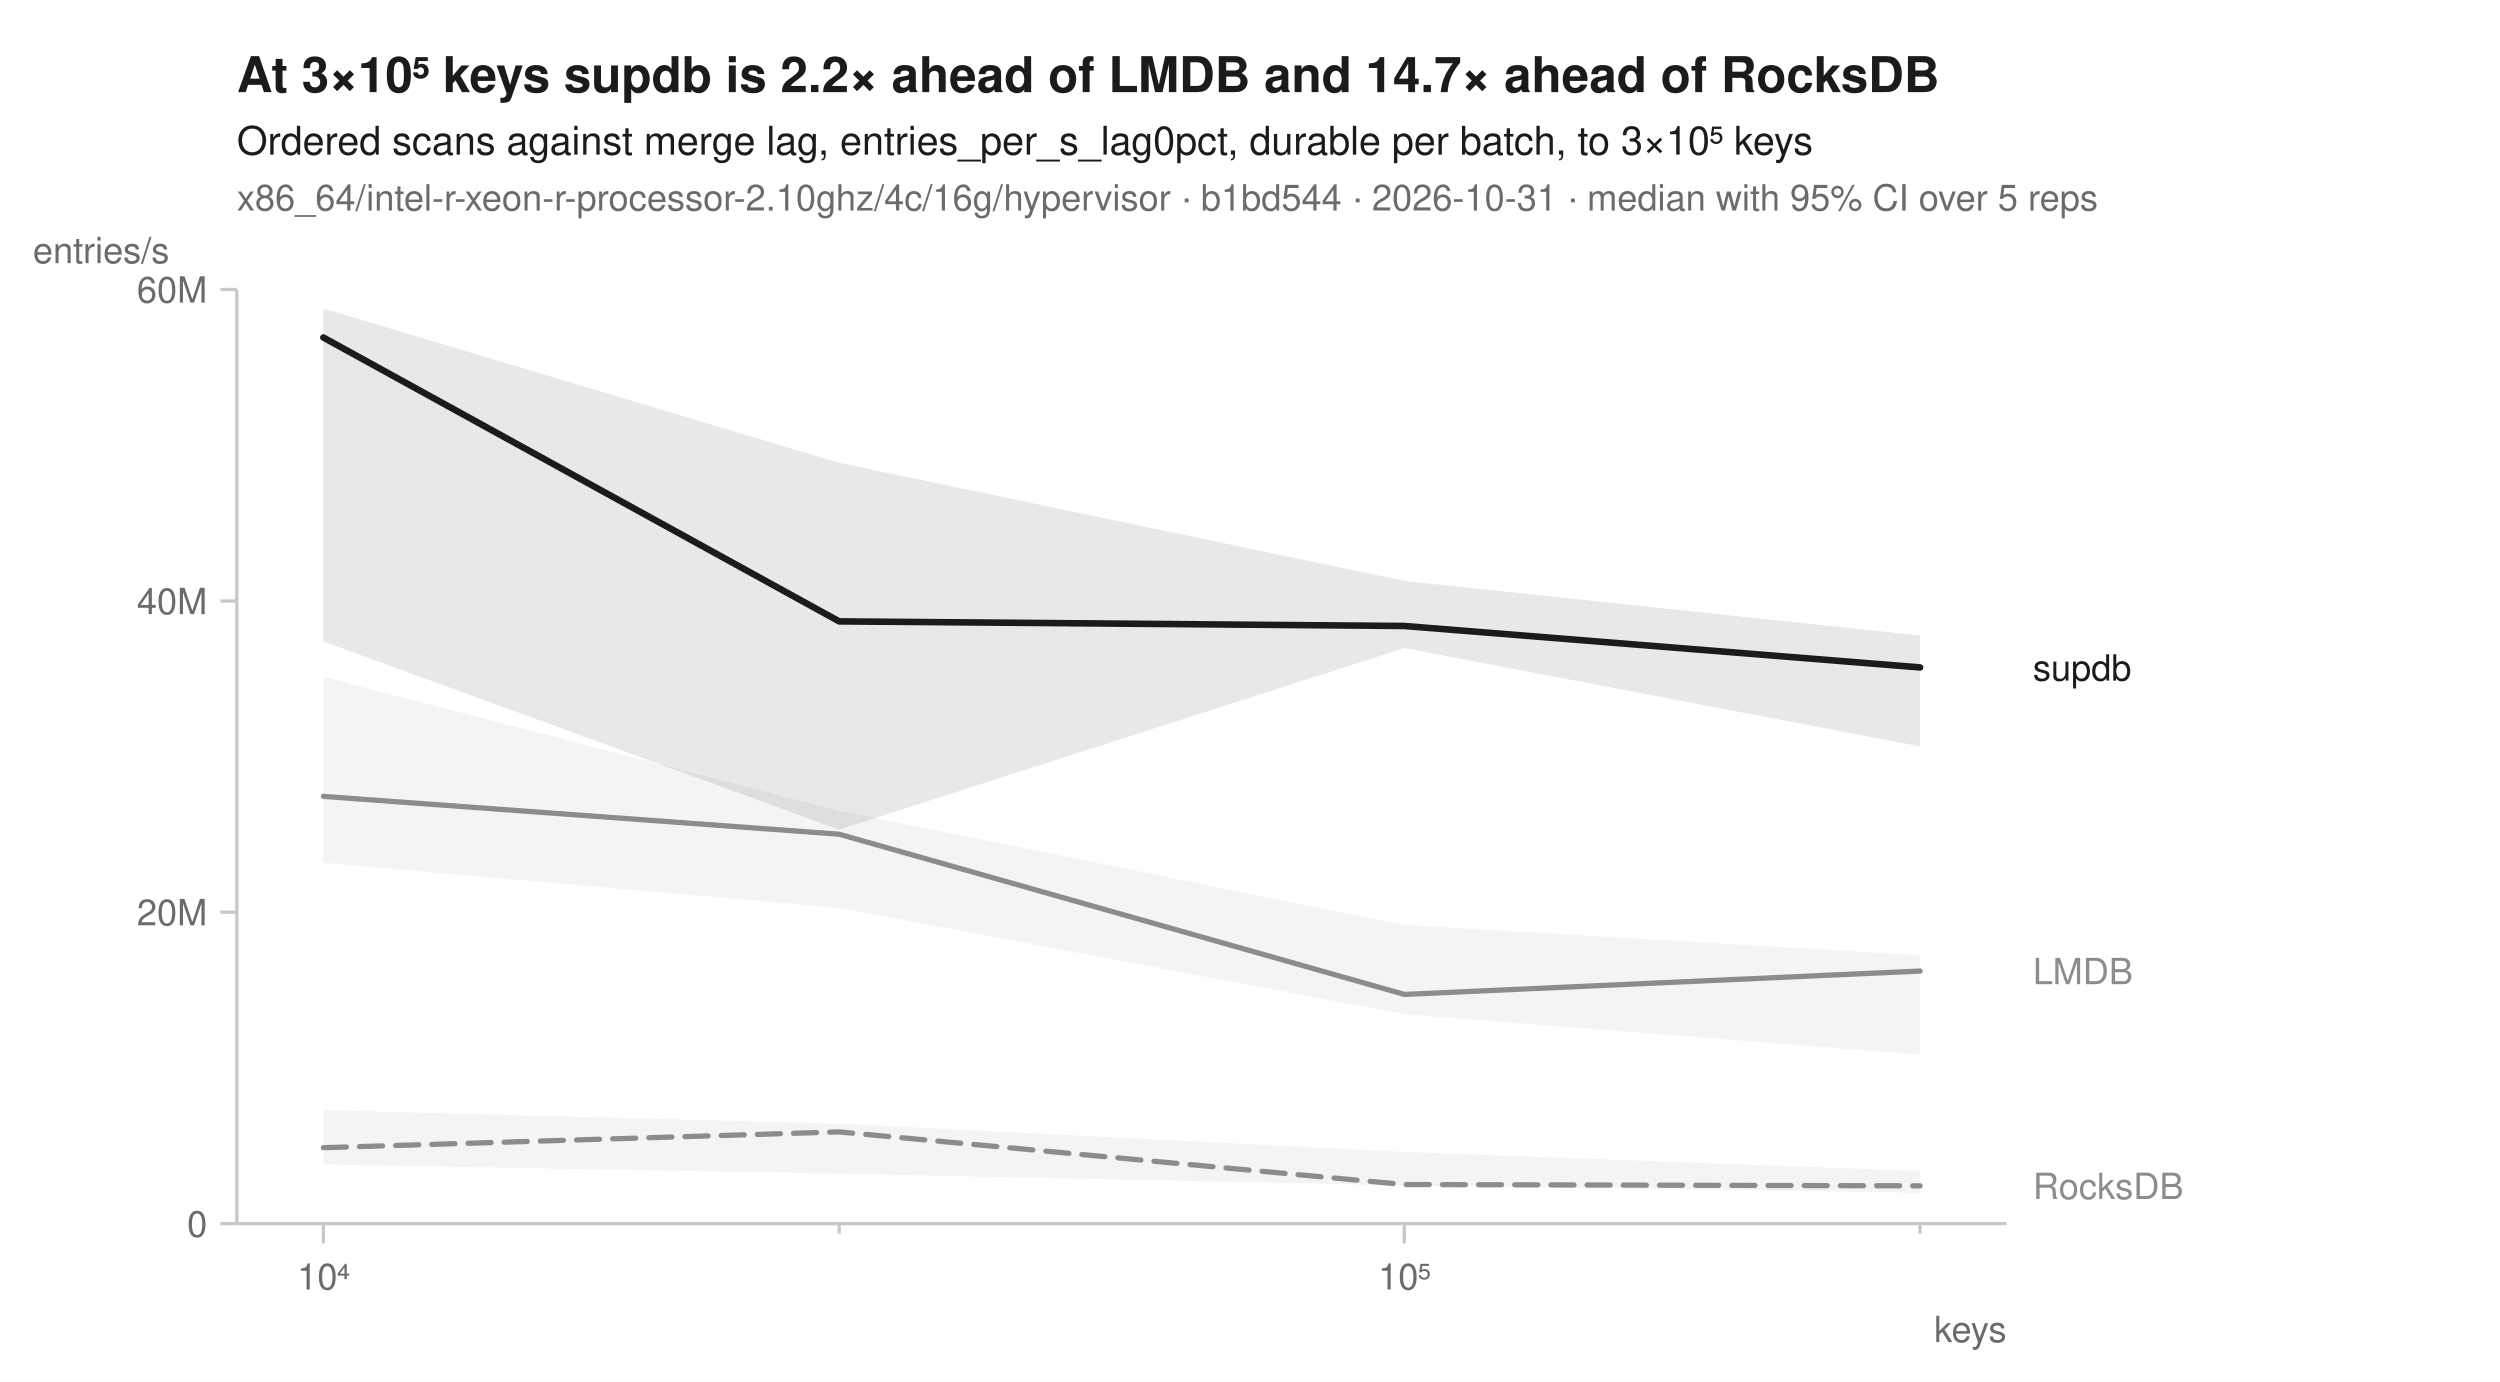
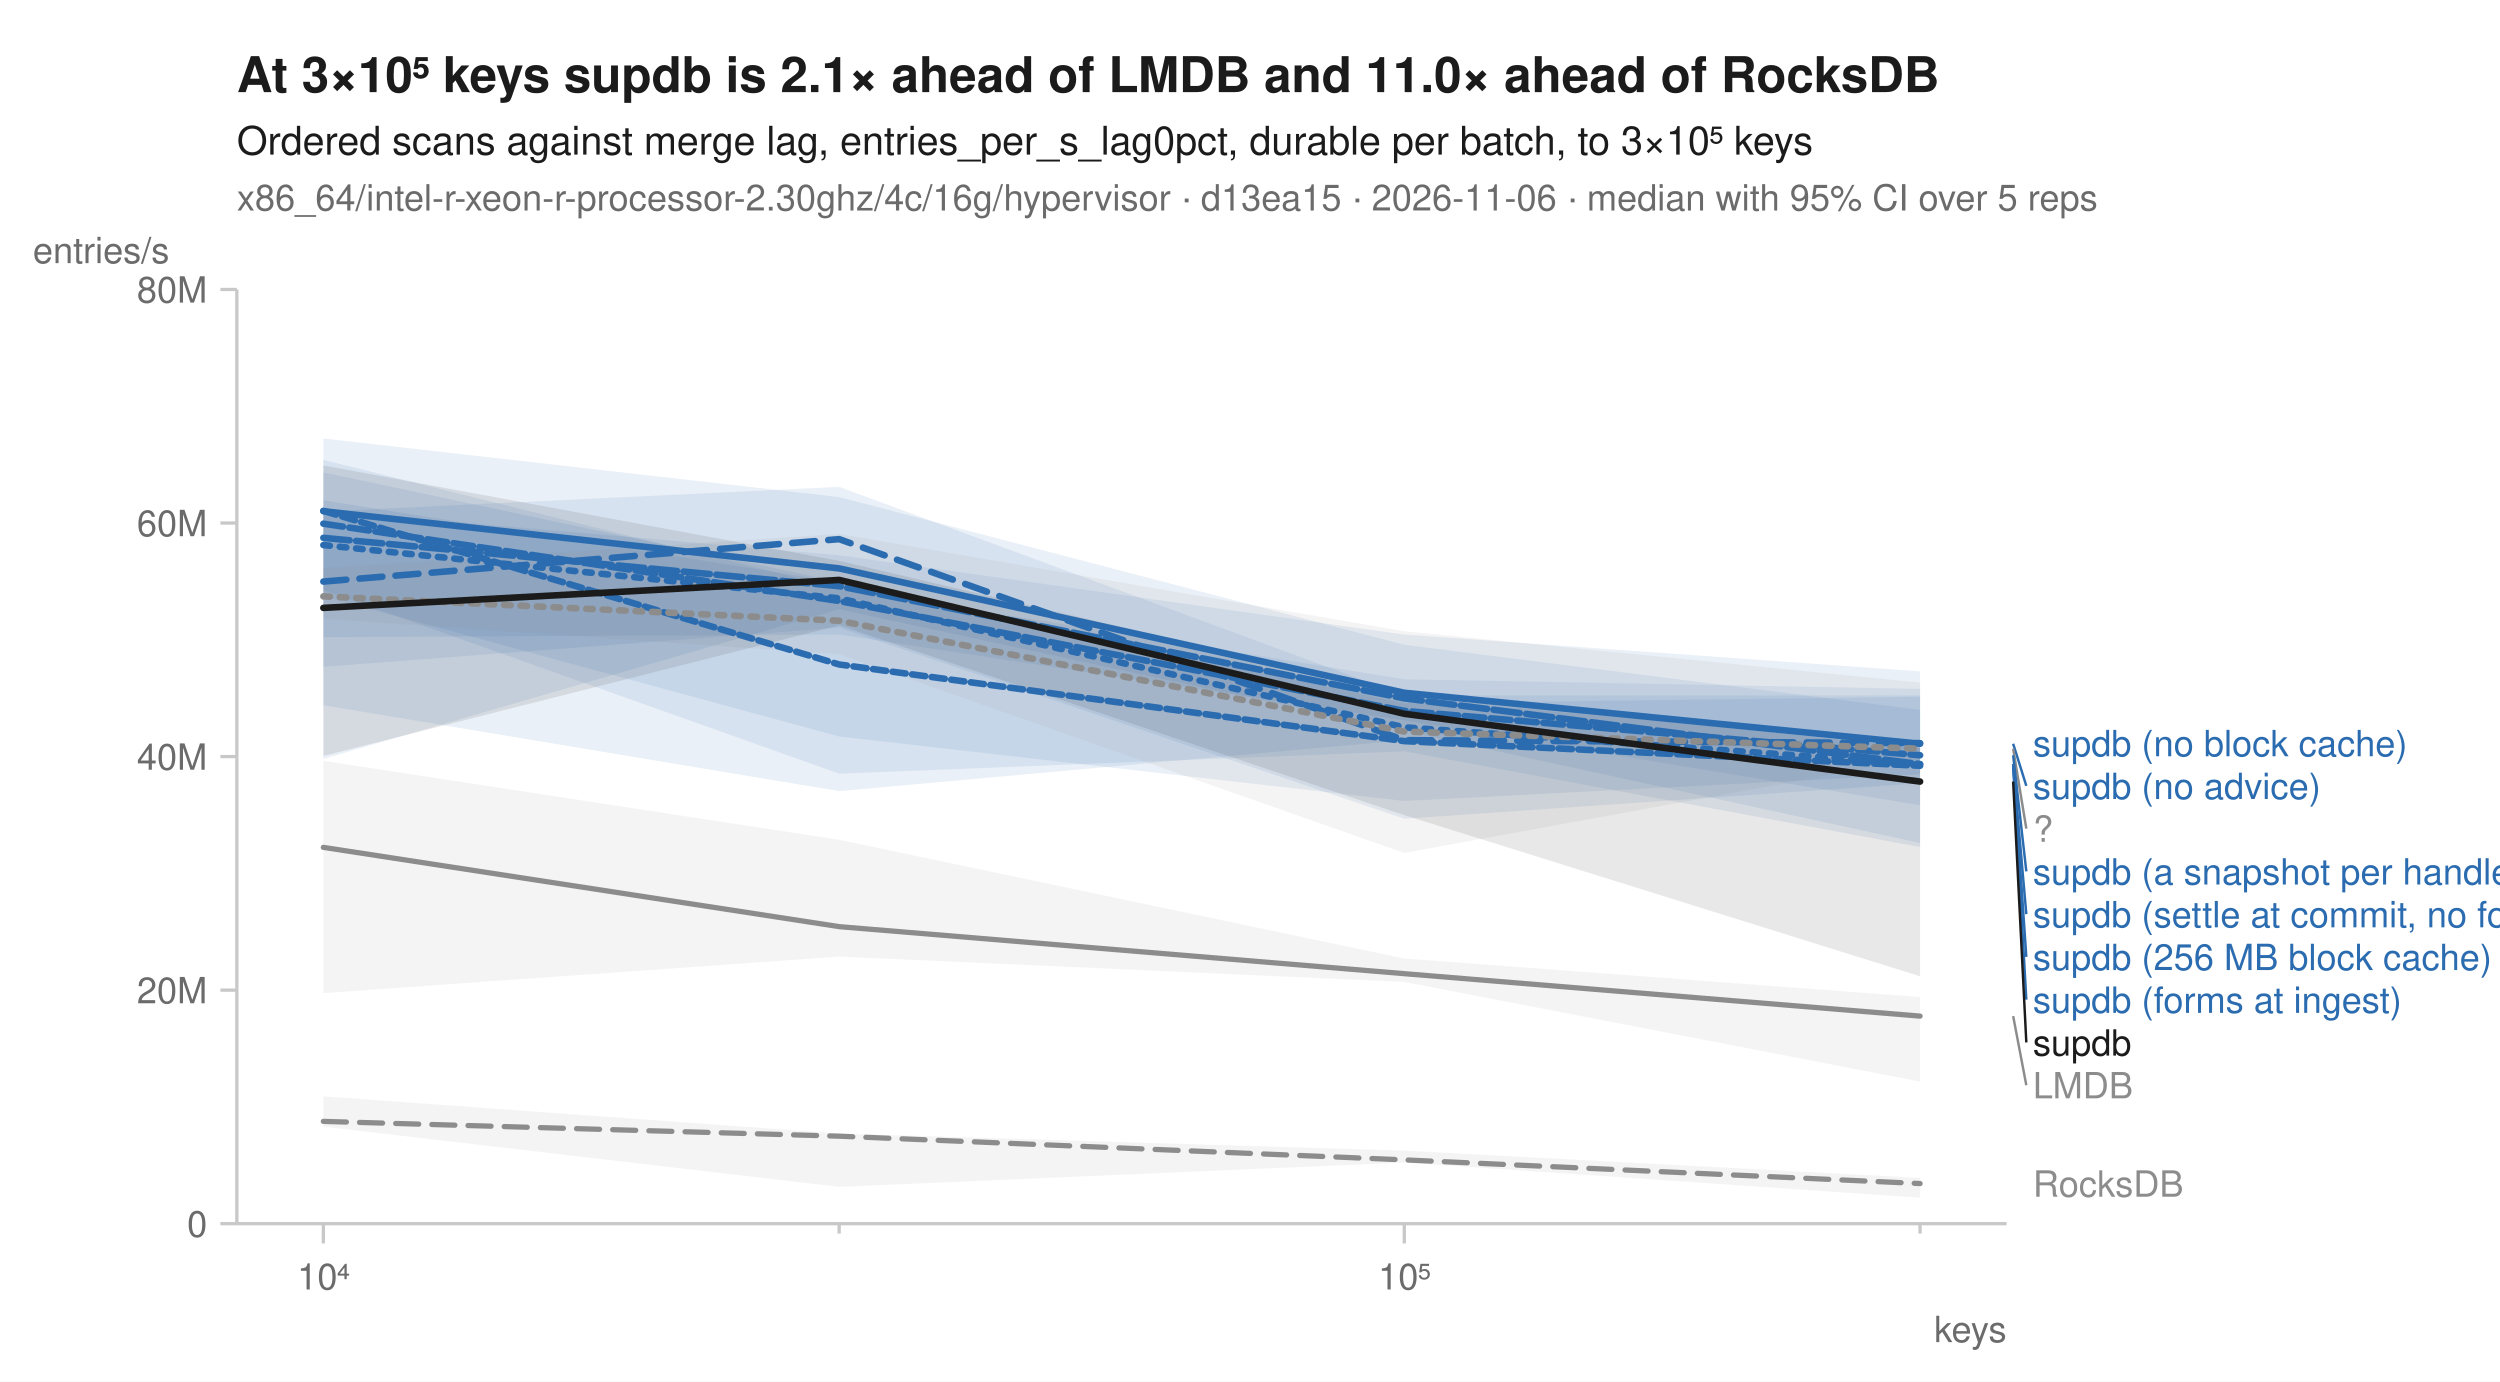
<svg xmlns="http://www.w3.org/2000/svg" width="760" height="420" viewBox="0 0 760 420" font-family="-apple-system, BlinkMacSystemFont, 'Segoe UI', Helvetica, Arial, sans-serif" fill="#1b1b1b">
  <rect width="760" height="420" fill="white" />
-   <text x="72" y="28" font-size="15" font-weight="600">At 3×10⁵ keys supdb is 2.2× ahead of LMDB and 14.7× ahead of RocksDB</text>
+   <text x="72" y="28" font-size="15" font-weight="600">At 3×10⁵ keys supdb is 2.1× ahead of LMDB and 11.0× ahead of RocksDB</text>
  <text x="72" y="47" font-size="12">Ordered scans against merge lag, entries_per_s_lag0pct, durable per batch, to 3×10⁵ keys</text>
-   <text x="72" y="64" font-size="11" fill="#6b6b6b">x86_64/intel-r-xeon-r-processor-2.10ghz/4c/16g/hypervisor · b1bd544 · 2026-10-31 · median with 95% CI over 5 reps</text>
+   <text x="72" y="64" font-size="11" fill="#6b6b6b">x86_64/intel-r-xeon-r-processor-2.30ghz/4c/16g/hypervisor · d13ea15 · 2026-11-06 · median with 95% CI over 5 reps</text>
  <line x1="72" y1="372" x2="610" y2="372" stroke="#c8c8c8" stroke-width="1" />
  <line x1="72" y1="88" x2="72" y2="372" stroke="#c8c8c8" stroke-width="1" />
  <line x1="98.3" y1="372" x2="98.3" y2="378" stroke="#c8c8c8" stroke-width="1" />
  <text x="98.3" y="392" font-size="11" text-anchor="middle" fill="#6b6b6b">10⁴</text>
  <line x1="255.1" y1="372" x2="255.1" y2="375" stroke="#c8c8c8" stroke-width="1" />
  <line x1="426.9" y1="372" x2="426.9" y2="378" stroke="#c8c8c8" stroke-width="1" />
  <text x="426.9" y="392" font-size="11" text-anchor="middle" fill="#6b6b6b">10⁵</text>
  <line x1="583.7" y1="372" x2="583.7" y2="375" stroke="#c8c8c8" stroke-width="1" />
  <text x="610" y="408" font-size="11" text-anchor="end" fill="#6b6b6b">keys</text>
  <line x1="67" y1="372.0" x2="72" y2="372.0" stroke="#c8c8c8" stroke-width="1" />
  <text x="63" y="376.0" font-size="11" text-anchor="end" fill="#6b6b6b">0</text>
-   <line x1="67" y1="277.3" x2="72" y2="277.3" stroke="#c8c8c8" stroke-width="1" />
-   <text x="63" y="281.3" font-size="11" text-anchor="end" fill="#6b6b6b">20M</text>
-   <line x1="67" y1="182.7" x2="72" y2="182.7" stroke="#c8c8c8" stroke-width="1" />
-   <text x="63" y="186.7" font-size="11" text-anchor="end" fill="#6b6b6b">40M</text>
+   <line x1="67" y1="301.0" x2="72" y2="301.0" stroke="#c8c8c8" stroke-width="1" />
+   <text x="63" y="305.0" font-size="11" text-anchor="end" fill="#6b6b6b">20M</text>
+   <line x1="67" y1="230.0" x2="72" y2="230.0" stroke="#c8c8c8" stroke-width="1" />
+   <text x="63" y="234.0" font-size="11" text-anchor="end" fill="#6b6b6b">40M</text>
+   <line x1="67" y1="159.0" x2="72" y2="159.0" stroke="#c8c8c8" stroke-width="1" />
+   <text x="63" y="163.0" font-size="11" text-anchor="end" fill="#6b6b6b">60M</text>
  <line x1="67" y1="88.0" x2="72" y2="88.0" stroke="#c8c8c8" stroke-width="1" />
-   <text x="63" y="92.0" font-size="11" text-anchor="end" fill="#6b6b6b">60M</text>
+   <text x="63" y="92.0" font-size="11" text-anchor="end" fill="#6b6b6b">80M</text>
  <text x="10" y="80" font-size="11" text-anchor="start" fill="#6b6b6b">entries/s</text>
-   <path d="M98.3,337.5 L255.1,341.6 L426.9,350.2 L583.7,356.0 L583.7,362.6 L426.9,360.4 L255.1,356.8 L98.3,354.0 Z" fill="#8c8c8c" fill-opacity="0.10" />
-   <path d="M98.3,205.8 L255.1,246.5 L426.9,281.2 L583.7,290.4 L583.7,320.6 L426.9,308.3 L255.1,276.0 L98.3,262.3 Z" fill="#8c8c8c" fill-opacity="0.10" />
-   <path d="M98.3,93.8 L255.1,140.7 L426.9,176.6 L583.7,193.2 L583.7,226.9 L426.9,197.0 L255.1,252.2 L98.3,195.0 Z" fill="#1b1b1b" fill-opacity="0.10" />
-   <path d="M98.3,348.9 L255.1,344.1 L426.9,360.1 L583.7,360.5 " fill="none" stroke="#8c8c8c" stroke-width="1.6" stroke-linejoin="round" stroke-linecap="round" stroke-dasharray="7,4" />
-   <path d="M98.3,242.1 L255.1,253.6 L426.9,302.3 L583.7,295.2 " fill="none" stroke="#8c8c8c" stroke-width="1.6" stroke-linejoin="round" stroke-linecap="round" />
-   <path d="M98.3,102.6 L255.1,188.9 L426.9,190.3 L583.7,202.9 " fill="none" stroke="#1b1b1b" stroke-width="2" stroke-linejoin="round" stroke-linecap="round" />
-   <text x="618.0" y="206.9" font-size="11" fill="#1b1b1b">supdb</text>
-   <text x="618.0" y="299.2" font-size="11" fill="#8c8c8c">LMDB</text>
-   <text x="618.0" y="364.5" font-size="11" fill="#8c8c8c">RocksDB</text>
+   <path d="M98.3,333.3 L255.1,344.6 L426.9,349.8 L583.7,358.1 L583.7,364.1 L426.9,353.4 L255.1,360.8 L98.3,342.5 Z" fill="#8c8c8c" fill-opacity="0.10" />
+   <path d="M98.3,231.3 L255.1,255.3 L426.9,291.4 L583.7,303.1 L583.7,328.8 L426.9,298.5 L255.1,290.8 L98.3,301.9 Z" fill="#8c8c8c" fill-opacity="0.10" />
+   <path d="M98.3,152.1 L255.1,177.0 L426.9,213.8 L583.7,211.8 L583.7,256.3 L426.9,222.2 L255.1,185.2 L98.3,230.7 Z" fill="#2b6cb0" fill-opacity="0.10" />
+   <path d="M98.3,155.5 L255.1,148.0 L426.9,211.4 L583.7,211.4 L583.7,238.1 L426.9,248.9 L255.1,190.8 L98.3,202.7 Z" fill="#2b6cb0" fill-opacity="0.10" />
+   <path d="M98.3,133.3 L255.1,151.1 L426.9,196.0 L583.7,215.8 L583.7,233.3 L426.9,225.0 L255.1,240.5 L98.3,214.4 Z" fill="#2b6cb0" fill-opacity="0.10" />
+   <path d="M98.3,143.6 L255.1,176.9 L426.9,212.4 L583.7,226.1 L583.7,244.8 L426.9,219.0 L255.1,192.9 L98.3,193.7 Z" fill="#2b6cb0" fill-opacity="0.10" />
+   <path d="M98.3,155.2 L255.1,168.8 L426.9,192.9 L583.7,204.1 L583.7,257.5 L426.9,228.4 L255.1,235.2 L98.3,179.4 Z" fill="#2b6cb0" fill-opacity="0.10" />
+   <path d="M98.3,139.8 L255.1,178.8 L426.9,206.5 L583.7,209.4 L583.7,235.4 L426.9,243.5 L255.1,223.9 L98.3,181.3 Z" fill="#2b6cb0" fill-opacity="0.10" />
+   <path d="M98.3,172.7 L255.1,162.3 L426.9,191.9 L583.7,207.5 L583.7,230.6 L426.9,259.3 L255.1,198.9 L98.3,188.1 Z" fill="#8c8c8c" fill-opacity="0.10" />
+   <path d="M98.3,141.5 L255.1,170.5 L426.9,210.8 L583.7,227.4 L583.7,296.8 L426.9,247.8 L255.1,190.1 L98.3,229.8 Z" fill="#1b1b1b" fill-opacity="0.10" />
+   <path d="M98.3,340.9 L255.1,345.4 L426.9,352.6 L583.7,359.8 " fill="none" stroke="#8c8c8c" stroke-width="1.6" stroke-linejoin="round" stroke-linecap="round" stroke-dasharray="7,4" />
+   <path d="M98.3,257.6 L255.1,281.7 L426.9,296.0 L583.7,308.9 " fill="none" stroke="#8c8c8c" stroke-width="1.6" stroke-linejoin="round" stroke-linecap="round" />
+   <path d="M98.3,165.7 L255.1,181.9 L426.9,221.1 L583.7,232.3 " fill="none" stroke="#2b6cb0" stroke-width="2" stroke-linejoin="round" stroke-linecap="round" stroke-dasharray="2,3" />
+   <path d="M98.3,176.8 L255.1,163.9 L426.9,225.0 L583.7,225.9 " fill="none" stroke="#2b6cb0" stroke-width="2" stroke-linejoin="round" stroke-linecap="round" stroke-dasharray="7,4" />
+   <path d="M98.3,155.4 L255.1,172.8 L426.9,210.6 L583.7,226.1 " fill="none" stroke="#2b6cb0" stroke-width="2" stroke-linejoin="round" stroke-linecap="round" />
+   <path d="M98.3,159.2 L255.1,182.7 L426.9,216.1 L583.7,229.6 " fill="none" stroke="#2b6cb0" stroke-width="2" stroke-linejoin="round" stroke-linecap="round" stroke-dasharray="6,2" />
+   <path d="M98.3,163.5 L255.1,178.2 L426.9,212.3 L583.7,232.3 " fill="none" stroke="#2b6cb0" stroke-width="2" stroke-linejoin="round" stroke-linecap="round" stroke-dasharray="8,2" />
+   <path d="M98.3,155.3 L255.1,202.0 L426.9,225.3 L583.7,232.8 " fill="none" stroke="#2b6cb0" stroke-width="2" stroke-linejoin="round" stroke-linecap="round" stroke-dasharray="4,2" />
+   <path d="M98.3,181.3 L255.1,188.7 L426.9,222.4 L583.7,227.6 " fill="none" stroke="#8c8c8c" stroke-width="2" stroke-linejoin="round" stroke-linecap="round" stroke-dasharray="2,3" />
+   <path d="M98.3,184.8 L255.1,176.3 L426.9,217.0 L583.7,237.6 " fill="none" stroke="#1b1b1b" stroke-width="2" stroke-linejoin="round" stroke-linecap="round" />
+   <text x="618.0" y="229.9" font-size="11" fill="#2b6cb0">supdb (no block cache)</text>
+   <line x1="612.0" y1="226.1" x2="616.0" y2="238.9" stroke="#2b6cb0" stroke-width="0.75" />
+   <text x="618.0" y="242.9" font-size="11" fill="#2b6cb0">supdb (no advice)</text>
+   <line x1="612.0" y1="227.6" x2="616.0" y2="251.9" stroke="#8c8c8c" stroke-width="0.75" />
+   <text x="618.0" y="255.9" font-size="11" fill="#8c8c8c">?</text>
+   <line x1="612.0" y1="229.6" x2="616.0" y2="264.9" stroke="#2b6cb0" stroke-width="0.75" />
+   <text x="618.0" y="268.9" font-size="11" fill="#2b6cb0">supdb (a snapshot per handle)</text>
+   <line x1="612.0" y1="232.3" x2="616.0" y2="277.9" stroke="#2b6cb0" stroke-width="0.75" />
+   <text x="618.0" y="281.9" font-size="11" fill="#2b6cb0">supdb (settle at commit, no forms)</text>
+   <line x1="612.0" y1="232.3" x2="616.0" y2="290.9" stroke="#2b6cb0" stroke-width="0.75" />
+   <text x="618.0" y="294.9" font-size="11" fill="#2b6cb0">supdb (256 MB block cache)</text>
+   <line x1="612.0" y1="232.8" x2="616.0" y2="303.9" stroke="#2b6cb0" stroke-width="0.75" />
+   <text x="618.0" y="307.9" font-size="11" fill="#2b6cb0">supdb (forms at ingest)</text>
+   <line x1="612.0" y1="237.6" x2="616.0" y2="316.9" stroke="#1b1b1b" stroke-width="0.75" />
+   <text x="618.0" y="320.9" font-size="11" fill="#1b1b1b">supdb</text>
+   <line x1="612.0" y1="308.9" x2="616.0" y2="329.9" stroke="#8c8c8c" stroke-width="0.75" />
+   <text x="618.0" y="333.9" font-size="11" fill="#8c8c8c">LMDB</text>
+   <text x="618.0" y="363.8" font-size="11" fill="#8c8c8c">RocksDB</text>
</svg>
